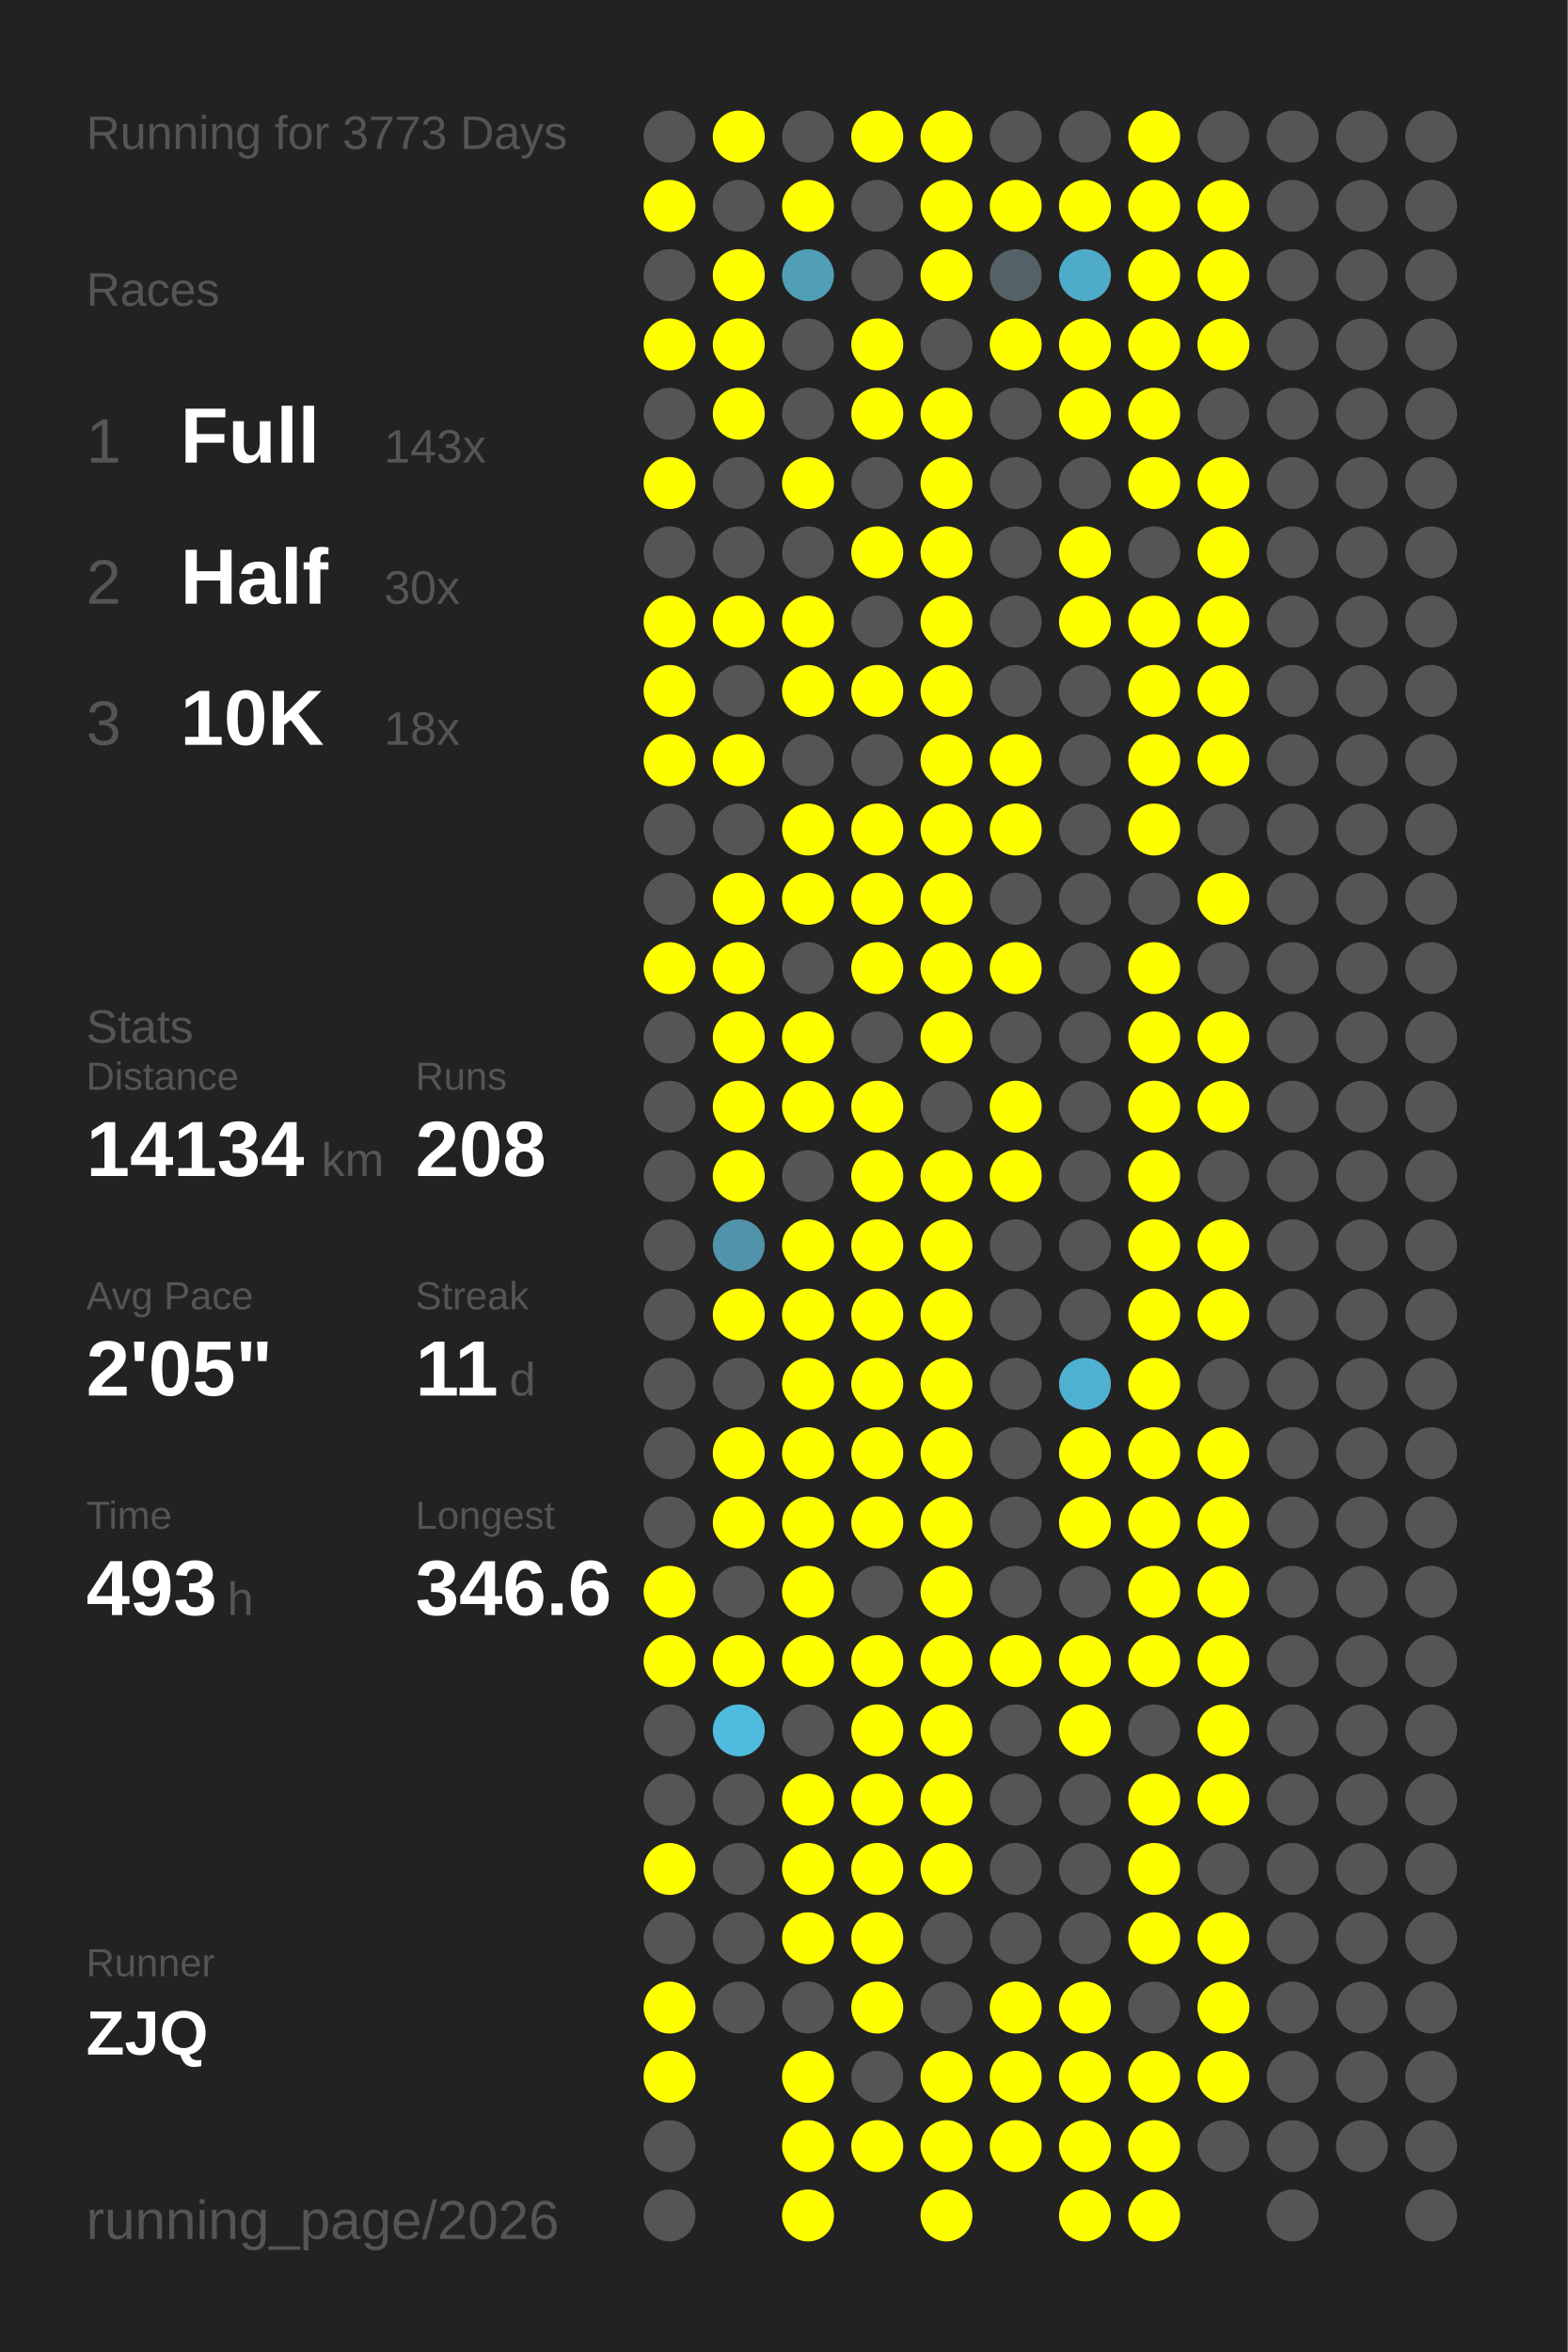
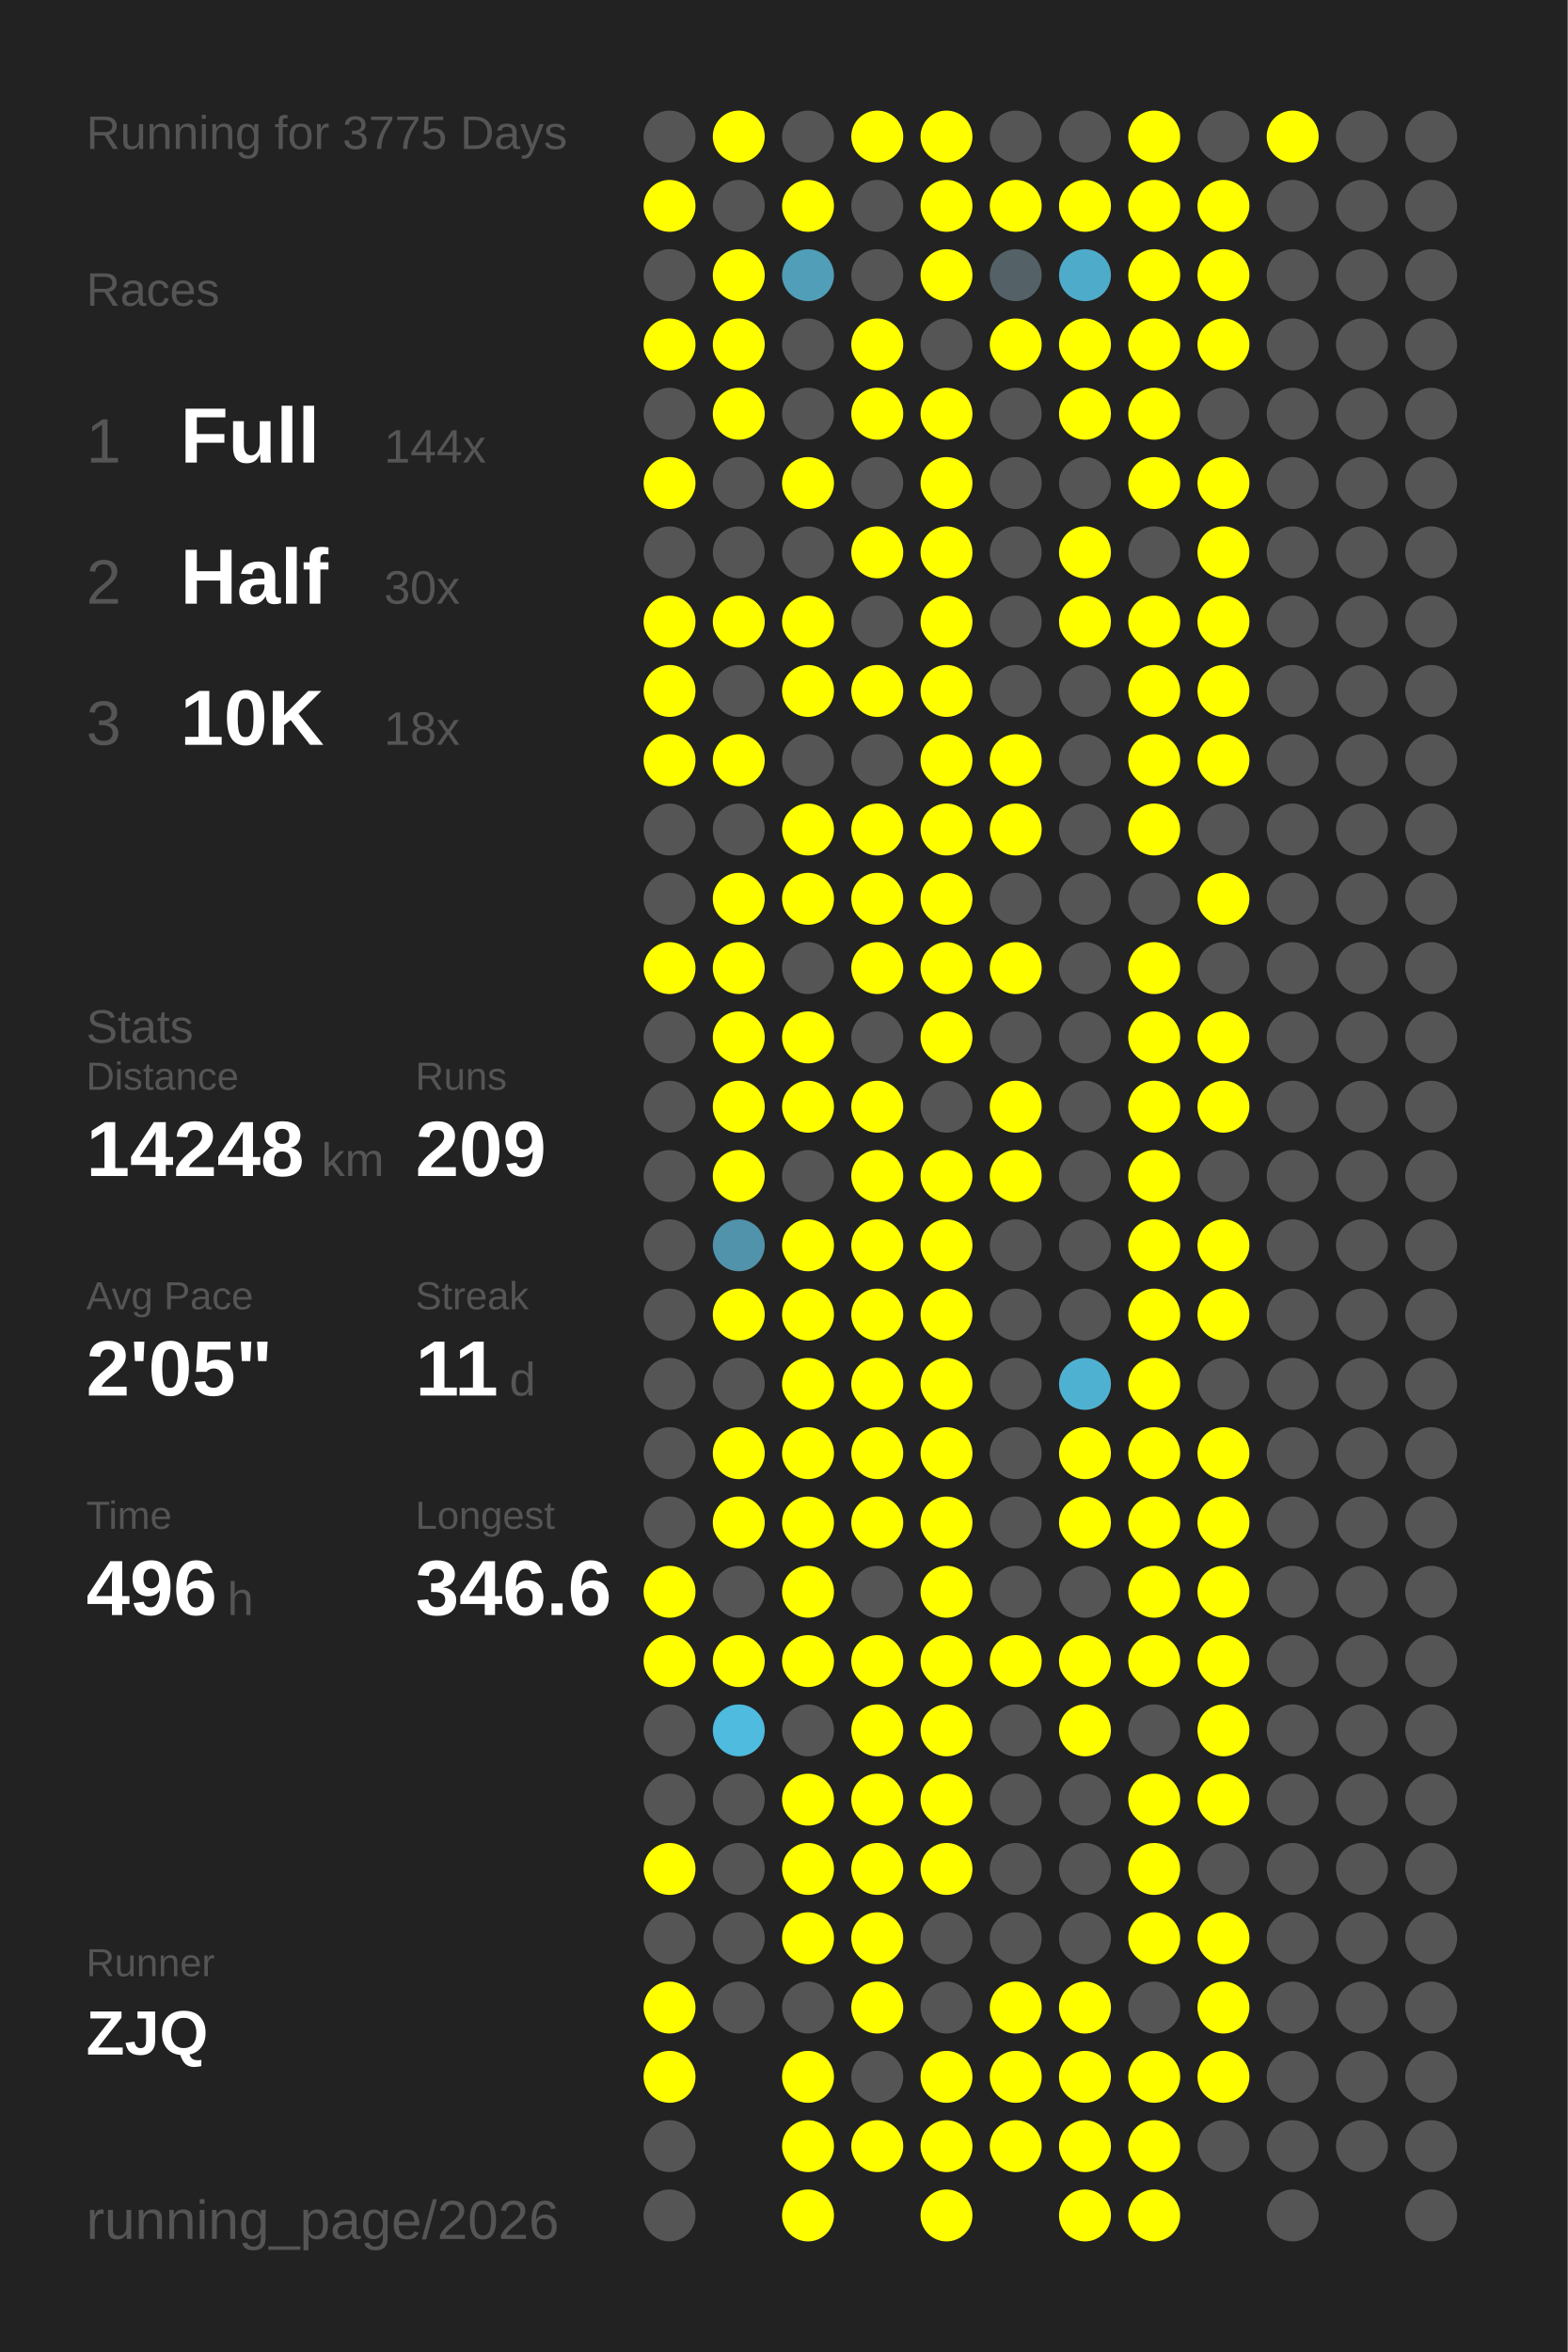
<svg xmlns="http://www.w3.org/2000/svg" baseProfile="full" height="300mm" version="1.1" viewBox="0,0,200,300" width="200mm">
  <defs />
  <rect fill="#222222" height="300" width="200" x="0" y="0" />
-   <text fill="#555555" style="font-size:6px; font-family:Arial;" x="11" y="19">Running for 3773 Days</text>
+   <text fill="#555555" style="font-size:6px; font-family:Arial;" x="11" y="19">Running for 3775 Days</text>
  <text fill="#555555" style="font-size:6px; font-family:Arial;" x="11" y="39">Races</text>
  <text fill="#555555" style="font-size:8px; font-family:Arial;" x="11" y="59">1</text>
  <text fill="#FFFFFF" style="font-size:10px; font-family:Arial; font-weight:bold;" x="23" y="59">Full</text>
-   <text fill="#555555" style="font-size:6px; font-family:Arial;" x="49" y="59">143x</text>
+   <text fill="#555555" style="font-size:6px; font-family:Arial;" x="49" y="59">144x</text>
  <text fill="#555555" style="font-size:8px; font-family:Arial;" x="11" y="77">2</text>
  <text fill="#FFFFFF" style="font-size:10px; font-family:Arial; font-weight:bold;" x="23" y="77">Half</text>
  <text fill="#555555" style="font-size:6px; font-family:Arial;" x="49" y="77">30x</text>
  <text fill="#555555" style="font-size:8px; font-family:Arial;" x="11" y="95">3</text>
  <text fill="#FFFFFF" style="font-size:10px; font-family:Arial; font-weight:bold;" x="23" y="95">10K</text>
  <text fill="#555555" style="font-size:6px; font-family:Arial;" x="49" y="95">18x</text>
  <text fill="#555555" style="font-size:6px; font-family:Arial;" x="11" y="133">Stats</text>
  <text fill="#555555" style="font-size:5px; font-family:Arial;" x="11" y="139">Distance</text>
-   <text fill="#FFFFFF" style="font-size:10px; font-family:Arial; font-weight:bold;" x="11" y="150">14134</text>
+   <text fill="#FFFFFF" style="font-size:10px; font-family:Arial; font-weight:bold;" x="11" y="150">14248</text>
  <text fill="#555555" style="font-size:6px; font-family:Arial;" x="41" y="150">km</text>
  <text fill="#555555" style="font-size:5px; font-family:Arial;" x="53" y="139">Runs</text>
-   <text fill="#FFFFFF" style="font-size:10px; font-family:Arial; font-weight:bold;" x="53" y="150">208</text>
+   <text fill="#FFFFFF" style="font-size:10px; font-family:Arial; font-weight:bold;" x="53" y="150">209</text>
  <text fill="#555555" style="font-size:5px; font-family:Arial;" x="11" y="167">Avg Pace</text>
  <text fill="#FFFFFF" style="font-size:10px; font-family:Arial; font-weight:bold;" x="11" y="178">2'05"</text>
  <text fill="#555555" style="font-size:5px; font-family:Arial;" x="53" y="167">Streak</text>
  <text fill="#FFFFFF" style="font-size:10px; font-family:Arial; font-weight:bold;" x="53" y="178">11</text>
  <text fill="#555555" style="font-size:6px; font-family:Arial;" x="65" y="178">d</text>
  <text fill="#555555" style="font-size:5px; font-family:Arial;" x="11" y="195">Time</text>
-   <text fill="#FFFFFF" style="font-size:10px; font-family:Arial; font-weight:bold;" x="11" y="206">493</text>
+   <text fill="#FFFFFF" style="font-size:10px; font-family:Arial; font-weight:bold;" x="11" y="206">496</text>
  <text fill="#555555" style="font-size:6px; font-family:Arial;" x="29" y="206">h</text>
  <text fill="#555555" style="font-size:5px; font-family:Arial;" x="53" y="195">Longest</text>
  <text fill="#FFFFFF" style="font-size:10px; font-family:Arial; font-weight:bold;" x="53" y="206">346.6</text>
  <text fill="#555555" style="font-size:5px; font-family:Arial;" x="11" y="252.065">Runner</text>
  <text fill="#FFFFFF" style="font-size:8px; font-family:Arial; font-weight:bold;" x="11" y="262.065">ZJQ</text>
  <text fill="#555555" style="font-size:7px; font-family:Arial;" x="11" y="285.581">running_page/2026</text>
  <circle cx="85.417" cy="17.419" fill="#555555" r="3.312" />
  <circle cx="85.417" cy="26.258" fill="#FFFF00" r="3.312" />
  <circle cx="85.417" cy="35.097" fill="#555555" r="3.312" />
  <circle cx="85.417" cy="43.935" fill="#FFFF00" r="3.312" />
  <circle cx="85.417" cy="52.774" fill="#555555" r="3.312" />
  <circle cx="85.417" cy="61.613" fill="#FFFF00" r="3.312" />
  <circle cx="85.417" cy="70.452" fill="#555555" r="3.312" />
  <circle cx="85.417" cy="79.29" fill="#FFFF00" r="3.312" />
  <circle cx="85.417" cy="88.129" fill="#FFFF00" r="3.312" />
  <circle cx="85.417" cy="96.968" fill="#FFFF00" r="3.312" />
  <circle cx="85.417" cy="105.806" fill="#555555" r="3.312" />
  <circle cx="85.417" cy="114.645" fill="#555555" r="3.312" />
  <circle cx="85.417" cy="123.484" fill="#FFFF00" r="3.312" />
  <circle cx="85.417" cy="132.323" fill="#555555" r="3.312" />
  <circle cx="85.417" cy="141.161" fill="#555555" r="3.312" />
  <circle cx="85.417" cy="150" fill="#555555" r="3.312" />
  <circle cx="85.417" cy="158.839" fill="#555555" r="3.312" />
  <circle cx="85.417" cy="167.677" fill="#555555" r="3.312" />
  <circle cx="85.417" cy="176.516" fill="#555555" r="3.312" />
  <circle cx="85.417" cy="185.355" fill="#555555" r="3.312" />
  <circle cx="85.417" cy="194.194" fill="#555555" r="3.312" />
  <circle cx="85.417" cy="203.032" fill="#FFFF00" r="3.312" />
  <circle cx="85.417" cy="211.871" fill="#FFFF00" r="3.312" />
  <circle cx="85.417" cy="220.71" fill="#555555" r="3.312" />
  <circle cx="85.417" cy="229.548" fill="#555555" r="3.312" />
  <circle cx="85.417" cy="238.387" fill="#FFFF00" r="3.312" />
  <circle cx="85.417" cy="247.226" fill="#555555" r="3.312" />
  <circle cx="85.417" cy="256.065" fill="#FFFF00" r="3.312" />
  <circle cx="85.417" cy="264.903" fill="#FFFF00" r="3.312" />
  <circle cx="85.417" cy="273.742" fill="#555555" r="3.312" />
  <circle cx="85.417" cy="282.581" fill="#555555" r="3.312" />
  <circle cx="94.25" cy="17.419" fill="#FFFF00" r="3.312" />
  <circle cx="94.25" cy="26.258" fill="#555555" r="3.312" />
  <circle cx="94.25" cy="35.097" fill="#FFFF00" r="3.312" />
  <circle cx="94.25" cy="43.935" fill="#FFFF00" r="3.312" />
  <circle cx="94.25" cy="52.774" fill="#FFFF00" r="3.312" />
  <circle cx="94.25" cy="61.613" fill="#555555" r="3.312" />
  <circle cx="94.25" cy="70.452" fill="#555555" r="3.312" />
  <circle cx="94.25" cy="79.29" fill="#FFFF00" r="3.312" />
  <circle cx="94.25" cy="88.129" fill="#555555" r="3.312" />
  <circle cx="94.25" cy="96.968" fill="#FFFF00" r="3.312" />
  <circle cx="94.25" cy="105.806" fill="#555555" r="3.312" />
  <circle cx="94.25" cy="114.645" fill="#FFFF00" r="3.312" />
  <circle cx="94.25" cy="123.484" fill="#FFFF00" r="3.312" />
  <circle cx="94.25" cy="132.323" fill="#FFFF00" r="3.312" />
  <circle cx="94.25" cy="141.161" fill="#FFFF00" r="3.312" />
  <circle cx="94.25" cy="150" fill="#FFFF00" r="3.312" />
  <circle cx="94.25" cy="158.839" fill="#5093aa" r="3.312" />
  <circle cx="94.25" cy="167.677" fill="#FFFF00" r="3.312" />
  <circle cx="94.25" cy="176.516" fill="#555555" r="3.312" />
  <circle cx="94.25" cy="185.355" fill="#FFFF00" r="3.312" />
  <circle cx="94.25" cy="194.194" fill="#FFFF00" r="3.312" />
  <circle cx="94.25" cy="203.032" fill="#555555" r="3.312" />
  <circle cx="94.25" cy="211.871" fill="#FFFF00" r="3.312" />
  <circle cx="94.25" cy="220.71" fill="#4ebbdf" r="3.312" />
  <circle cx="94.25" cy="229.548" fill="#555555" r="3.312" />
  <circle cx="94.25" cy="238.387" fill="#555555" r="3.312" />
  <circle cx="94.25" cy="247.226" fill="#555555" r="3.312" />
  <circle cx="94.25" cy="256.065" fill="#555555" r="3.312" />
  <circle cx="103.083" cy="17.419" fill="#555555" r="3.312" />
  <circle cx="103.083" cy="26.258" fill="#FFFF00" r="3.312" />
  <circle cx="103.083" cy="35.097" fill="#509eb8" r="3.312" />
  <circle cx="103.083" cy="43.935" fill="#555555" r="3.312" />
  <circle cx="103.083" cy="52.774" fill="#555555" r="3.312" />
  <circle cx="103.083" cy="61.613" fill="#FFFF00" r="3.312" />
  <circle cx="103.083" cy="70.452" fill="#555555" r="3.312" />
  <circle cx="103.083" cy="79.29" fill="#FFFF00" r="3.312" />
  <circle cx="103.083" cy="88.129" fill="#FFFF00" r="3.312" />
  <circle cx="103.083" cy="96.968" fill="#555555" r="3.312" />
  <circle cx="103.083" cy="105.806" fill="#FFFF00" r="3.312" />
  <circle cx="103.083" cy="114.645" fill="#FFFF00" r="3.312" />
  <circle cx="103.083" cy="123.484" fill="#555555" r="3.312" />
  <circle cx="103.083" cy="132.323" fill="#FFFF00" r="3.312" />
  <circle cx="103.083" cy="141.161" fill="#FFFF00" r="3.312" />
  <circle cx="103.083" cy="150" fill="#555555" r="3.312" />
  <circle cx="103.083" cy="158.839" fill="#FFFF00" r="3.312" />
  <circle cx="103.083" cy="167.677" fill="#FFFF00" r="3.312" />
  <circle cx="103.083" cy="176.516" fill="#FFFF00" r="3.312" />
  <circle cx="103.083" cy="185.355" fill="#FFFF00" r="3.312" />
  <circle cx="103.083" cy="194.194" fill="#FFFF00" r="3.312" />
  <circle cx="103.083" cy="203.032" fill="#FFFF00" r="3.312" />
  <circle cx="103.083" cy="211.871" fill="#FFFF00" r="3.312" />
  <circle cx="103.083" cy="220.71" fill="#555555" r="3.312" />
  <circle cx="103.083" cy="229.548" fill="#FFFF00" r="3.312" />
  <circle cx="103.083" cy="238.387" fill="#FFFF00" r="3.312" />
  <circle cx="103.083" cy="247.226" fill="#FFFF00" r="3.312" />
  <circle cx="103.083" cy="256.065" fill="#555555" r="3.312" />
  <circle cx="103.083" cy="264.903" fill="#FFFF00" r="3.312" />
  <circle cx="103.083" cy="273.742" fill="#FFFF00" r="3.312" />
  <circle cx="103.083" cy="282.581" fill="#FFFF00" r="3.312" />
  <circle cx="111.917" cy="17.419" fill="#FFFF00" r="3.312" />
  <circle cx="111.917" cy="26.258" fill="#555555" r="3.312" />
  <circle cx="111.917" cy="35.097" fill="#555555" r="3.312" />
  <circle cx="111.917" cy="43.935" fill="#FFFF00" r="3.312" />
  <circle cx="111.917" cy="52.774" fill="#FFFF00" r="3.312" />
  <circle cx="111.917" cy="61.613" fill="#555555" r="3.312" />
  <circle cx="111.917" cy="70.452" fill="#FFFF00" r="3.312" />
  <circle cx="111.917" cy="79.29" fill="#555555" r="3.312" />
  <circle cx="111.917" cy="88.129" fill="#FFFF00" r="3.312" />
  <circle cx="111.917" cy="96.968" fill="#555555" r="3.312" />
  <circle cx="111.917" cy="105.806" fill="#FFFF00" r="3.312" />
  <circle cx="111.917" cy="114.645" fill="#FFFF00" r="3.312" />
  <circle cx="111.917" cy="123.484" fill="#FFFF00" r="3.312" />
  <circle cx="111.917" cy="132.323" fill="#555555" r="3.312" />
  <circle cx="111.917" cy="141.161" fill="#FFFF00" r="3.312" />
  <circle cx="111.917" cy="150" fill="#FFFF00" r="3.312" />
  <circle cx="111.917" cy="158.839" fill="#FFFF00" r="3.312" />
  <circle cx="111.917" cy="167.677" fill="#FFFF00" r="3.312" />
  <circle cx="111.917" cy="176.516" fill="#FFFF00" r="3.312" />
  <circle cx="111.917" cy="185.355" fill="#FFFF00" r="3.312" />
  <circle cx="111.917" cy="194.194" fill="#FFFF00" r="3.312" />
  <circle cx="111.917" cy="203.032" fill="#555555" r="3.312" />
  <circle cx="111.917" cy="211.871" fill="#FFFF00" r="3.312" />
  <circle cx="111.917" cy="220.71" fill="#FFFF00" r="3.312" />
  <circle cx="111.917" cy="229.548" fill="#FFFF00" r="3.312" />
  <circle cx="111.917" cy="238.387" fill="#FFFF00" r="3.312" />
  <circle cx="111.917" cy="247.226" fill="#FFFF00" r="3.312" />
  <circle cx="111.917" cy="256.065" fill="#FFFF00" r="3.312" />
  <circle cx="111.917" cy="264.903" fill="#555555" r="3.312" />
  <circle cx="111.917" cy="273.742" fill="#FFFF00" r="3.312" />
  <circle cx="120.75" cy="17.419" fill="#FFFF00" r="3.312" />
  <circle cx="120.75" cy="26.258" fill="#FFFF00" r="3.312" />
  <circle cx="120.75" cy="35.097" fill="#FFFF00" r="3.312" />
  <circle cx="120.75" cy="43.935" fill="#555555" r="3.312" />
  <circle cx="120.75" cy="52.774" fill="#FFFF00" r="3.312" />
  <circle cx="120.75" cy="61.613" fill="#FFFF00" r="3.312" />
  <circle cx="120.75" cy="70.452" fill="#FFFF00" r="3.312" />
  <circle cx="120.75" cy="79.29" fill="#FFFF00" r="3.312" />
  <circle cx="120.75" cy="88.129" fill="#FFFF00" r="3.312" />
  <circle cx="120.75" cy="96.968" fill="#FFFF00" r="3.312" />
  <circle cx="120.75" cy="105.806" fill="#FFFF00" r="3.312" />
  <circle cx="120.75" cy="114.645" fill="#FFFF00" r="3.312" />
  <circle cx="120.75" cy="123.484" fill="#FFFF00" r="3.312" />
  <circle cx="120.75" cy="132.323" fill="#FFFF00" r="3.312" />
  <circle cx="120.75" cy="141.161" fill="#555555" r="3.312" />
  <circle cx="120.75" cy="150" fill="#FFFF00" r="3.312" />
  <circle cx="120.75" cy="158.839" fill="#FFFF00" r="3.312" />
  <circle cx="120.75" cy="167.677" fill="#FFFF00" r="3.312" />
  <circle cx="120.75" cy="176.516" fill="#FFFF00" r="3.312" />
  <circle cx="120.75" cy="185.355" fill="#FFFF00" r="3.312" />
  <circle cx="120.75" cy="194.194" fill="#FFFF00" r="3.312" />
  <circle cx="120.75" cy="203.032" fill="#FFFF00" r="3.312" />
  <circle cx="120.75" cy="211.871" fill="#FFFF00" r="3.312" />
  <circle cx="120.75" cy="220.71" fill="#FFFF00" r="3.312" />
  <circle cx="120.75" cy="229.548" fill="#FFFF00" r="3.312" />
  <circle cx="120.75" cy="238.387" fill="#FFFF00" r="3.312" />
  <circle cx="120.75" cy="247.226" fill="#555555" r="3.312" />
  <circle cx="120.75" cy="256.065" fill="#555555" r="3.312" />
  <circle cx="120.75" cy="264.903" fill="#FFFF00" r="3.312" />
  <circle cx="120.75" cy="273.742" fill="#FFFF00" r="3.312" />
  <circle cx="120.75" cy="282.581" fill="#FFFF00" r="3.312" />
  <circle cx="129.583" cy="17.419" fill="#555555" r="3.312" />
  <circle cx="129.583" cy="26.258" fill="#FFFF00" r="3.312" />
  <circle cx="129.583" cy="35.097" fill="#546166" r="3.312" />
  <circle cx="129.583" cy="43.935" fill="#FFFF00" r="3.312" />
  <circle cx="129.583" cy="52.774" fill="#555555" r="3.312" />
  <circle cx="129.583" cy="61.613" fill="#555555" r="3.312" />
  <circle cx="129.583" cy="70.452" fill="#555555" r="3.312" />
  <circle cx="129.583" cy="79.29" fill="#555555" r="3.312" />
  <circle cx="129.583" cy="88.129" fill="#555555" r="3.312" />
  <circle cx="129.583" cy="96.968" fill="#FFFF00" r="3.312" />
  <circle cx="129.583" cy="105.806" fill="#FFFF00" r="3.312" />
  <circle cx="129.583" cy="114.645" fill="#555555" r="3.312" />
  <circle cx="129.583" cy="123.484" fill="#FFFF00" r="3.312" />
  <circle cx="129.583" cy="132.323" fill="#555555" r="3.312" />
  <circle cx="129.583" cy="141.161" fill="#FFFF00" r="3.312" />
  <circle cx="129.583" cy="150" fill="#FFFF00" r="3.312" />
  <circle cx="129.583" cy="158.839" fill="#555555" r="3.312" />
  <circle cx="129.583" cy="167.677" fill="#555555" r="3.312" />
  <circle cx="129.583" cy="176.516" fill="#555555" r="3.312" />
  <circle cx="129.583" cy="185.355" fill="#555555" r="3.312" />
  <circle cx="129.583" cy="194.194" fill="#555555" r="3.312" />
  <circle cx="129.583" cy="203.032" fill="#555555" r="3.312" />
  <circle cx="129.583" cy="211.871" fill="#FFFF00" r="3.312" />
  <circle cx="129.583" cy="220.71" fill="#555555" r="3.312" />
  <circle cx="129.583" cy="229.548" fill="#555555" r="3.312" />
  <circle cx="129.583" cy="238.387" fill="#555555" r="3.312" />
  <circle cx="129.583" cy="247.226" fill="#555555" r="3.312" />
  <circle cx="129.583" cy="256.065" fill="#FFFF00" r="3.312" />
  <circle cx="129.583" cy="264.903" fill="#FFFF00" r="3.312" />
  <circle cx="129.583" cy="273.742" fill="#FFFF00" r="3.312" />
  <circle cx="138.417" cy="17.419" fill="#555555" r="3.312" />
  <circle cx="138.417" cy="26.258" fill="#FFFF00" r="3.312" />
  <circle cx="138.417" cy="35.097" fill="#4fabca" r="3.312" />
  <circle cx="138.417" cy="43.935" fill="#FFFF00" r="3.312" />
  <circle cx="138.417" cy="52.774" fill="#FFFF00" r="3.312" />
  <circle cx="138.417" cy="61.613" fill="#555555" r="3.312" />
  <circle cx="138.417" cy="70.452" fill="#FFFF00" r="3.312" />
  <circle cx="138.417" cy="79.29" fill="#FFFF00" r="3.312" />
  <circle cx="138.417" cy="88.129" fill="#555555" r="3.312" />
  <circle cx="138.417" cy="96.968" fill="#555555" r="3.312" />
  <circle cx="138.417" cy="105.806" fill="#555555" r="3.312" />
  <circle cx="138.417" cy="114.645" fill="#555555" r="3.312" />
  <circle cx="138.417" cy="123.484" fill="#555555" r="3.312" />
  <circle cx="138.417" cy="132.323" fill="#555555" r="3.312" />
  <circle cx="138.417" cy="141.161" fill="#555555" r="3.312" />
  <circle cx="138.417" cy="150" fill="#555555" r="3.312" />
  <circle cx="138.417" cy="158.839" fill="#555555" r="3.312" />
  <circle cx="138.417" cy="167.677" fill="#555555" r="3.312" />
  <circle cx="138.417" cy="176.516" fill="#4fb1d2" r="3.312" />
  <circle cx="138.417" cy="185.355" fill="#FFFF00" r="3.312" />
  <circle cx="138.417" cy="194.194" fill="#FFFF00" r="3.312" />
  <circle cx="138.417" cy="203.032" fill="#555555" r="3.312" />
  <circle cx="138.417" cy="211.871" fill="#FFFF00" r="3.312" />
  <circle cx="138.417" cy="220.71" fill="#FFFF00" r="3.312" />
  <circle cx="138.417" cy="229.548" fill="#555555" r="3.312" />
  <circle cx="138.417" cy="238.387" fill="#555555" r="3.312" />
  <circle cx="138.417" cy="247.226" fill="#555555" r="3.312" />
  <circle cx="138.417" cy="256.065" fill="#FFFF00" r="3.312" />
  <circle cx="138.417" cy="264.903" fill="#FFFF00" r="3.312" />
  <circle cx="138.417" cy="273.742" fill="#FFFF00" r="3.312" />
  <circle cx="138.417" cy="282.581" fill="#FFFF00" r="3.312" />
  <circle cx="147.25" cy="17.419" fill="#FFFF00" r="3.312" />
  <circle cx="147.25" cy="26.258" fill="#FFFF00" r="3.312" />
  <circle cx="147.25" cy="35.097" fill="#FFFF00" r="3.312" />
  <circle cx="147.25" cy="43.935" fill="#FFFF00" r="3.312" />
  <circle cx="147.25" cy="52.774" fill="#FFFF00" r="3.312" />
  <circle cx="147.25" cy="61.613" fill="#FFFF00" r="3.312" />
  <circle cx="147.25" cy="70.452" fill="#555555" r="3.312" />
  <circle cx="147.25" cy="79.29" fill="#FFFF00" r="3.312" />
  <circle cx="147.25" cy="88.129" fill="#FFFF00" r="3.312" />
  <circle cx="147.25" cy="96.968" fill="#FFFF00" r="3.312" />
  <circle cx="147.25" cy="105.806" fill="#FFFF00" r="3.312" />
  <circle cx="147.25" cy="114.645" fill="#555555" r="3.312" />
  <circle cx="147.25" cy="123.484" fill="#FFFF00" r="3.312" />
  <circle cx="147.25" cy="132.323" fill="#FFFF00" r="3.312" />
  <circle cx="147.25" cy="141.161" fill="#FFFF00" r="3.312" />
  <circle cx="147.25" cy="150" fill="#FFFF00" r="3.312" />
  <circle cx="147.25" cy="158.839" fill="#FFFF00" r="3.312" />
  <circle cx="147.25" cy="167.677" fill="#FFFF00" r="3.312" />
  <circle cx="147.25" cy="176.516" fill="#FFFF00" r="3.312" />
  <circle cx="147.25" cy="185.355" fill="#FFFF00" r="3.312" />
  <circle cx="147.25" cy="194.194" fill="#FFFF00" r="3.312" />
  <circle cx="147.25" cy="203.032" fill="#FFFF00" r="3.312" />
  <circle cx="147.25" cy="211.871" fill="#FFFF00" r="3.312" />
  <circle cx="147.25" cy="220.71" fill="#555555" r="3.312" />
  <circle cx="147.25" cy="229.548" fill="#FFFF00" r="3.312" />
  <circle cx="147.25" cy="238.387" fill="#FFFF00" r="3.312" />
  <circle cx="147.25" cy="247.226" fill="#FFFF00" r="3.312" />
  <circle cx="147.25" cy="256.065" fill="#555555" r="3.312" />
  <circle cx="147.25" cy="264.903" fill="#FFFF00" r="3.312" />
  <circle cx="147.25" cy="273.742" fill="#FFFF00" r="3.312" />
  <circle cx="147.25" cy="282.581" fill="#FFFF00" r="3.312" />
  <circle cx="156.083" cy="17.419" fill="#555555" r="3.312" />
  <circle cx="156.083" cy="26.258" fill="#FFFF00" r="3.312" />
  <circle cx="156.083" cy="35.097" fill="#FFFF00" r="3.312" />
  <circle cx="156.083" cy="43.935" fill="#FFFF00" r="3.312" />
  <circle cx="156.083" cy="52.774" fill="#555555" r="3.312" />
  <circle cx="156.083" cy="61.613" fill="#FFFF00" r="3.312" />
  <circle cx="156.083" cy="70.452" fill="#FFFF00" r="3.312" />
  <circle cx="156.083" cy="79.29" fill="#FFFF00" r="3.312" />
  <circle cx="156.083" cy="88.129" fill="#FFFF00" r="3.312" />
  <circle cx="156.083" cy="96.968" fill="#FFFF00" r="3.312" />
  <circle cx="156.083" cy="105.806" fill="#555555" r="3.312" />
  <circle cx="156.083" cy="114.645" fill="#FFFF00" r="3.312" />
  <circle cx="156.083" cy="123.484" fill="#555555" r="3.312" />
  <circle cx="156.083" cy="132.323" fill="#FFFF00" r="3.312" />
  <circle cx="156.083" cy="141.161" fill="#FFFF00" r="3.312" />
  <circle cx="156.083" cy="150" fill="#555555" r="3.312" />
  <circle cx="156.083" cy="158.839" fill="#FFFF00" r="3.312" />
  <circle cx="156.083" cy="167.677" fill="#FFFF00" r="3.312" />
  <circle cx="156.083" cy="176.516" fill="#555555" r="3.312" />
  <circle cx="156.083" cy="185.355" fill="#FFFF00" r="3.312" />
  <circle cx="156.083" cy="194.194" fill="#FFFF00" r="3.312" />
  <circle cx="156.083" cy="203.032" fill="#FFFF00" r="3.312" />
  <circle cx="156.083" cy="211.871" fill="#FFFF00" r="3.312" />
  <circle cx="156.083" cy="220.71" fill="#FFFF00" r="3.312" />
  <circle cx="156.083" cy="229.548" fill="#FFFF00" r="3.312" />
  <circle cx="156.083" cy="238.387" fill="#555555" r="3.312" />
  <circle cx="156.083" cy="247.226" fill="#FFFF00" r="3.312" />
  <circle cx="156.083" cy="256.065" fill="#FFFF00" r="3.312" />
  <circle cx="156.083" cy="264.903" fill="#FFFF00" r="3.312" />
  <circle cx="156.083" cy="273.742" fill="#555555" r="3.312" />
-   <circle cx="164.917" cy="17.419" fill="#555555" r="3.312" />
+   <circle cx="164.917" cy="17.419" fill="#FFFF00" r="3.312" />
  <circle cx="164.917" cy="26.258" fill="#555555" r="3.312" />
  <circle cx="164.917" cy="35.097" fill="#555555" r="3.312" />
  <circle cx="164.917" cy="43.935" fill="#555555" r="3.312" />
  <circle cx="164.917" cy="52.774" fill="#555555" r="3.312" />
  <circle cx="164.917" cy="61.613" fill="#555555" r="3.312" />
  <circle cx="164.917" cy="70.452" fill="#555555" r="3.312" />
  <circle cx="164.917" cy="79.29" fill="#555555" r="3.312" />
  <circle cx="164.917" cy="88.129" fill="#555555" r="3.312" />
  <circle cx="164.917" cy="96.968" fill="#555555" r="3.312" />
  <circle cx="164.917" cy="105.806" fill="#555555" r="3.312" />
  <circle cx="164.917" cy="114.645" fill="#555555" r="3.312" />
  <circle cx="164.917" cy="123.484" fill="#555555" r="3.312" />
  <circle cx="164.917" cy="132.323" fill="#555555" r="3.312" />
  <circle cx="164.917" cy="141.161" fill="#555555" r="3.312" />
  <circle cx="164.917" cy="150" fill="#555555" r="3.312" />
  <circle cx="164.917" cy="158.839" fill="#555555" r="3.312" />
  <circle cx="164.917" cy="167.677" fill="#555555" r="3.312" />
  <circle cx="164.917" cy="176.516" fill="#555555" r="3.312" />
  <circle cx="164.917" cy="185.355" fill="#555555" r="3.312" />
  <circle cx="164.917" cy="194.194" fill="#555555" r="3.312" />
  <circle cx="164.917" cy="203.032" fill="#555555" r="3.312" />
  <circle cx="164.917" cy="211.871" fill="#555555" r="3.312" />
  <circle cx="164.917" cy="220.71" fill="#555555" r="3.312" />
  <circle cx="164.917" cy="229.548" fill="#555555" r="3.312" />
  <circle cx="164.917" cy="238.387" fill="#555555" r="3.312" />
  <circle cx="164.917" cy="247.226" fill="#555555" r="3.312" />
  <circle cx="164.917" cy="256.065" fill="#555555" r="3.312" />
  <circle cx="164.917" cy="264.903" fill="#555555" r="3.312" />
  <circle cx="164.917" cy="273.742" fill="#555555" r="3.312" />
  <circle cx="164.917" cy="282.581" fill="#555555" r="3.312" />
  <circle cx="173.75" cy="17.419" fill="#555555" r="3.312" />
  <circle cx="173.75" cy="26.258" fill="#555555" r="3.312" />
  <circle cx="173.75" cy="35.097" fill="#555555" r="3.312" />
  <circle cx="173.75" cy="43.935" fill="#555555" r="3.312" />
  <circle cx="173.75" cy="52.774" fill="#555555" r="3.312" />
  <circle cx="173.75" cy="61.613" fill="#555555" r="3.312" />
  <circle cx="173.75" cy="70.452" fill="#555555" r="3.312" />
  <circle cx="173.75" cy="79.29" fill="#555555" r="3.312" />
  <circle cx="173.75" cy="88.129" fill="#555555" r="3.312" />
  <circle cx="173.75" cy="96.968" fill="#555555" r="3.312" />
  <circle cx="173.75" cy="105.806" fill="#555555" r="3.312" />
  <circle cx="173.75" cy="114.645" fill="#555555" r="3.312" />
  <circle cx="173.75" cy="123.484" fill="#555555" r="3.312" />
  <circle cx="173.75" cy="132.323" fill="#555555" r="3.312" />
  <circle cx="173.75" cy="141.161" fill="#555555" r="3.312" />
  <circle cx="173.75" cy="150" fill="#555555" r="3.312" />
  <circle cx="173.75" cy="158.839" fill="#555555" r="3.312" />
  <circle cx="173.75" cy="167.677" fill="#555555" r="3.312" />
  <circle cx="173.75" cy="176.516" fill="#555555" r="3.312" />
  <circle cx="173.75" cy="185.355" fill="#555555" r="3.312" />
  <circle cx="173.75" cy="194.194" fill="#555555" r="3.312" />
  <circle cx="173.75" cy="203.032" fill="#555555" r="3.312" />
  <circle cx="173.75" cy="211.871" fill="#555555" r="3.312" />
  <circle cx="173.75" cy="220.71" fill="#555555" r="3.312" />
  <circle cx="173.75" cy="229.548" fill="#555555" r="3.312" />
  <circle cx="173.75" cy="238.387" fill="#555555" r="3.312" />
  <circle cx="173.75" cy="247.226" fill="#555555" r="3.312" />
  <circle cx="173.75" cy="256.065" fill="#555555" r="3.312" />
  <circle cx="173.75" cy="264.903" fill="#555555" r="3.312" />
  <circle cx="173.75" cy="273.742" fill="#555555" r="3.312" />
  <circle cx="182.583" cy="17.419" fill="#555555" r="3.312" />
  <circle cx="182.583" cy="26.258" fill="#555555" r="3.312" />
  <circle cx="182.583" cy="35.097" fill="#555555" r="3.312" />
  <circle cx="182.583" cy="43.935" fill="#555555" r="3.312" />
  <circle cx="182.583" cy="52.774" fill="#555555" r="3.312" />
  <circle cx="182.583" cy="61.613" fill="#555555" r="3.312" />
  <circle cx="182.583" cy="70.452" fill="#555555" r="3.312" />
  <circle cx="182.583" cy="79.29" fill="#555555" r="3.312" />
  <circle cx="182.583" cy="88.129" fill="#555555" r="3.312" />
  <circle cx="182.583" cy="96.968" fill="#555555" r="3.312" />
  <circle cx="182.583" cy="105.806" fill="#555555" r="3.312" />
  <circle cx="182.583" cy="114.645" fill="#555555" r="3.312" />
  <circle cx="182.583" cy="123.484" fill="#555555" r="3.312" />
  <circle cx="182.583" cy="132.323" fill="#555555" r="3.312" />
  <circle cx="182.583" cy="141.161" fill="#555555" r="3.312" />
  <circle cx="182.583" cy="150" fill="#555555" r="3.312" />
  <circle cx="182.583" cy="158.839" fill="#555555" r="3.312" />
  <circle cx="182.583" cy="167.677" fill="#555555" r="3.312" />
  <circle cx="182.583" cy="176.516" fill="#555555" r="3.312" />
  <circle cx="182.583" cy="185.355" fill="#555555" r="3.312" />
  <circle cx="182.583" cy="194.194" fill="#555555" r="3.312" />
  <circle cx="182.583" cy="203.032" fill="#555555" r="3.312" />
  <circle cx="182.583" cy="211.871" fill="#555555" r="3.312" />
  <circle cx="182.583" cy="220.71" fill="#555555" r="3.312" />
  <circle cx="182.583" cy="229.548" fill="#555555" r="3.312" />
  <circle cx="182.583" cy="238.387" fill="#555555" r="3.312" />
  <circle cx="182.583" cy="247.226" fill="#555555" r="3.312" />
  <circle cx="182.583" cy="256.065" fill="#555555" r="3.312" />
  <circle cx="182.583" cy="264.903" fill="#555555" r="3.312" />
  <circle cx="182.583" cy="273.742" fill="#555555" r="3.312" />
  <circle cx="182.583" cy="282.581" fill="#555555" r="3.312" />
</svg>
